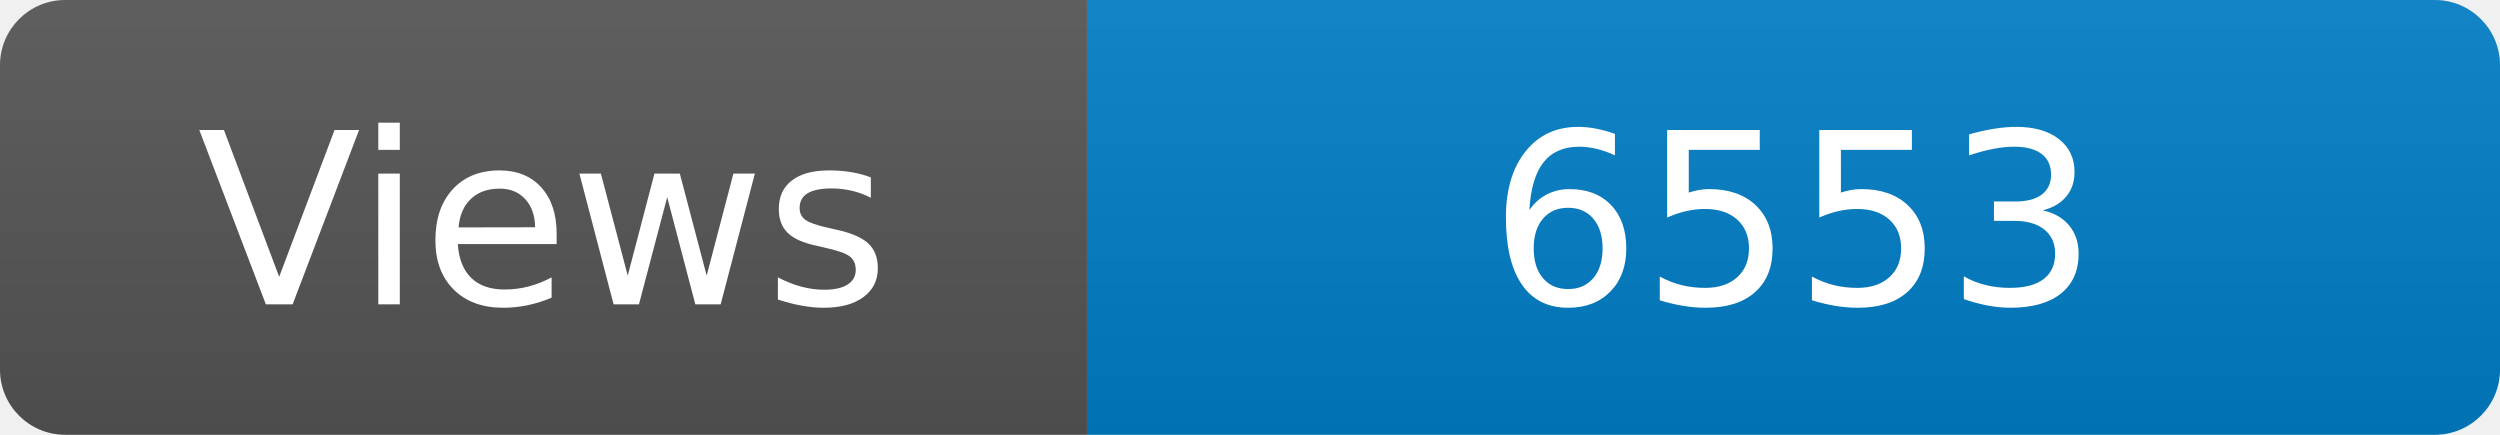
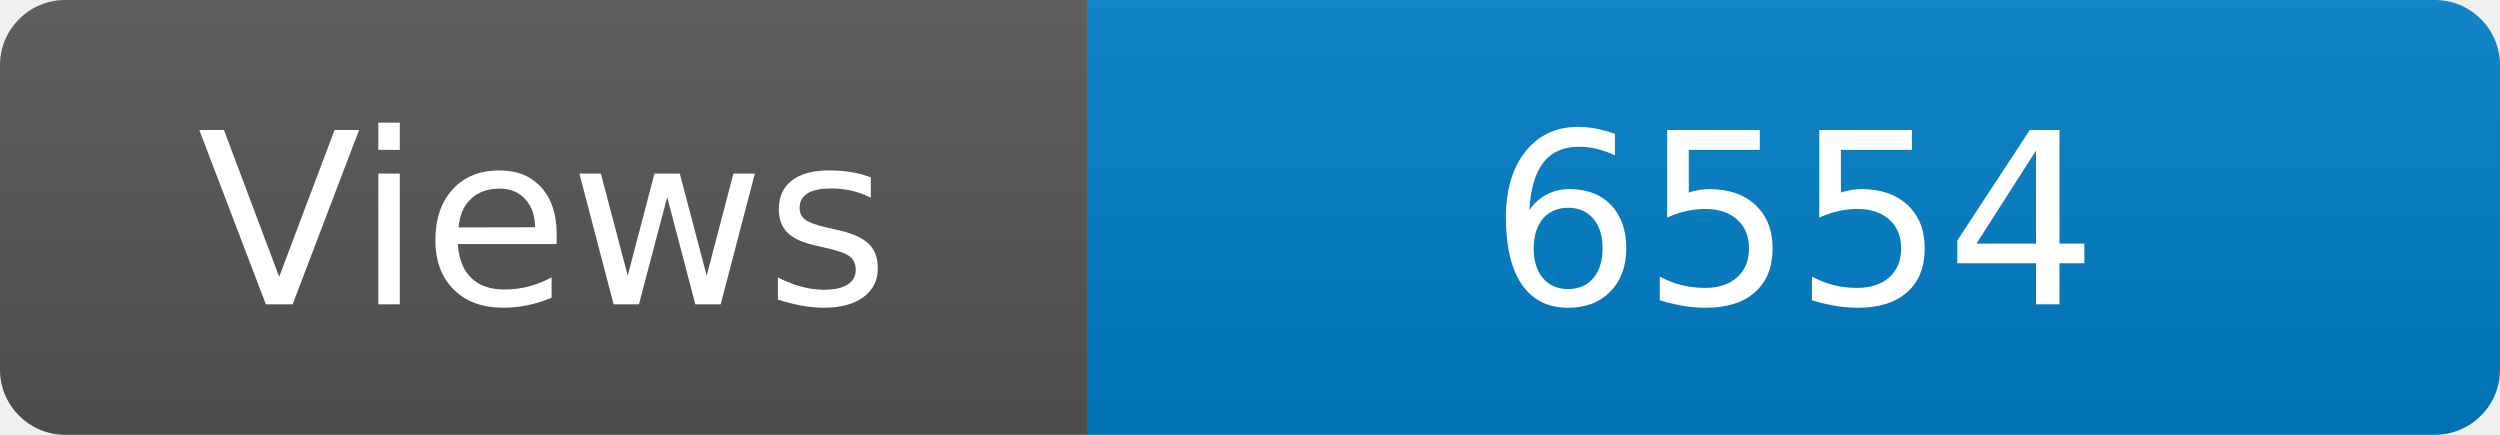
<svg xmlns="http://www.w3.org/2000/svg" width="115" height="20" role="img" aria-label="Maintained?: yes">
  <linearGradient id="s" x2="0" y2="100%">
    <stop offset="0" stop-color="#bbb" stop-opacity=".1" />
    <stop offset="1" stop-opacity=".1" />
  </linearGradient>
  <clipPath id="r">
    <rect width="115" height="20" rx="3" fill="#fff" />
  </clipPath>
  <g clip-path="url(#r)">
    <rect width="50" height="20" fill="#555" />
    <rect x="50" width="160" height="20" fill="#007ec6" />
    <rect width="115" height="20" fill="url(#s)" />
  </g>
  <g fill="#fff" text-anchor="middle" font-family="Verdana,Geneva,DejaVu Sans,sans-serif" font-size="110">
    <text x="250" y="140" transform="scale(.1)" fill="#fff">Views</text>
-     <text x="825" y="140" transform="scale(.1)" fill="#fff">6553</text>
+     <text x="825" y="140" transform="scale(.1)" fill="#fff">6554</text>
  </g>
</svg>
